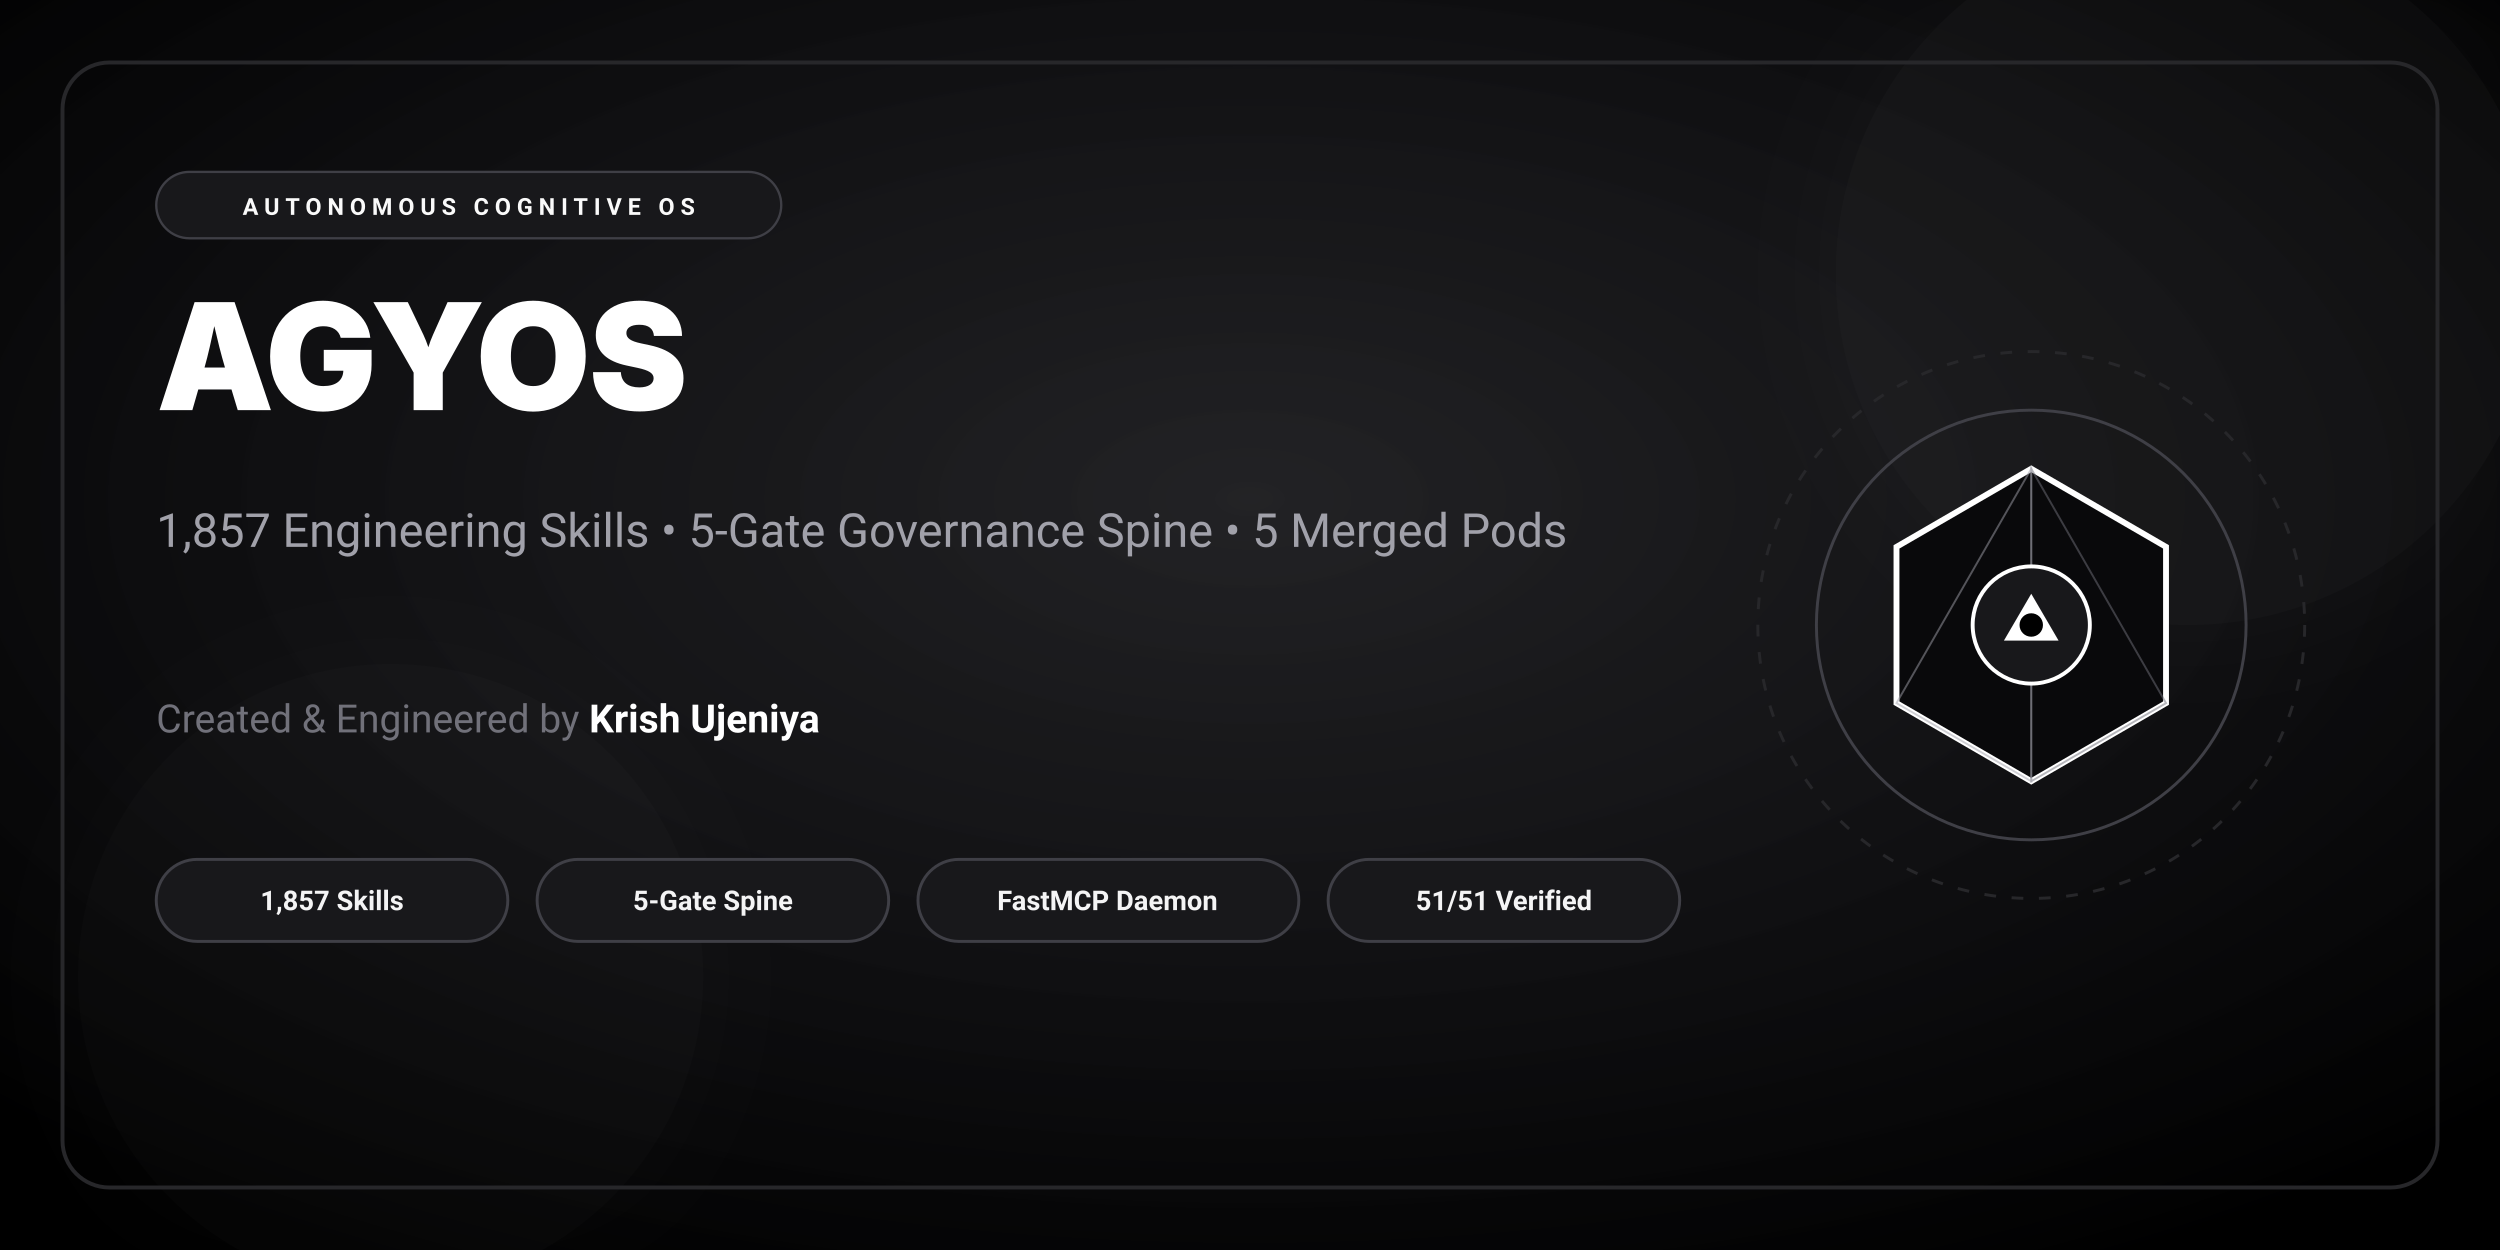
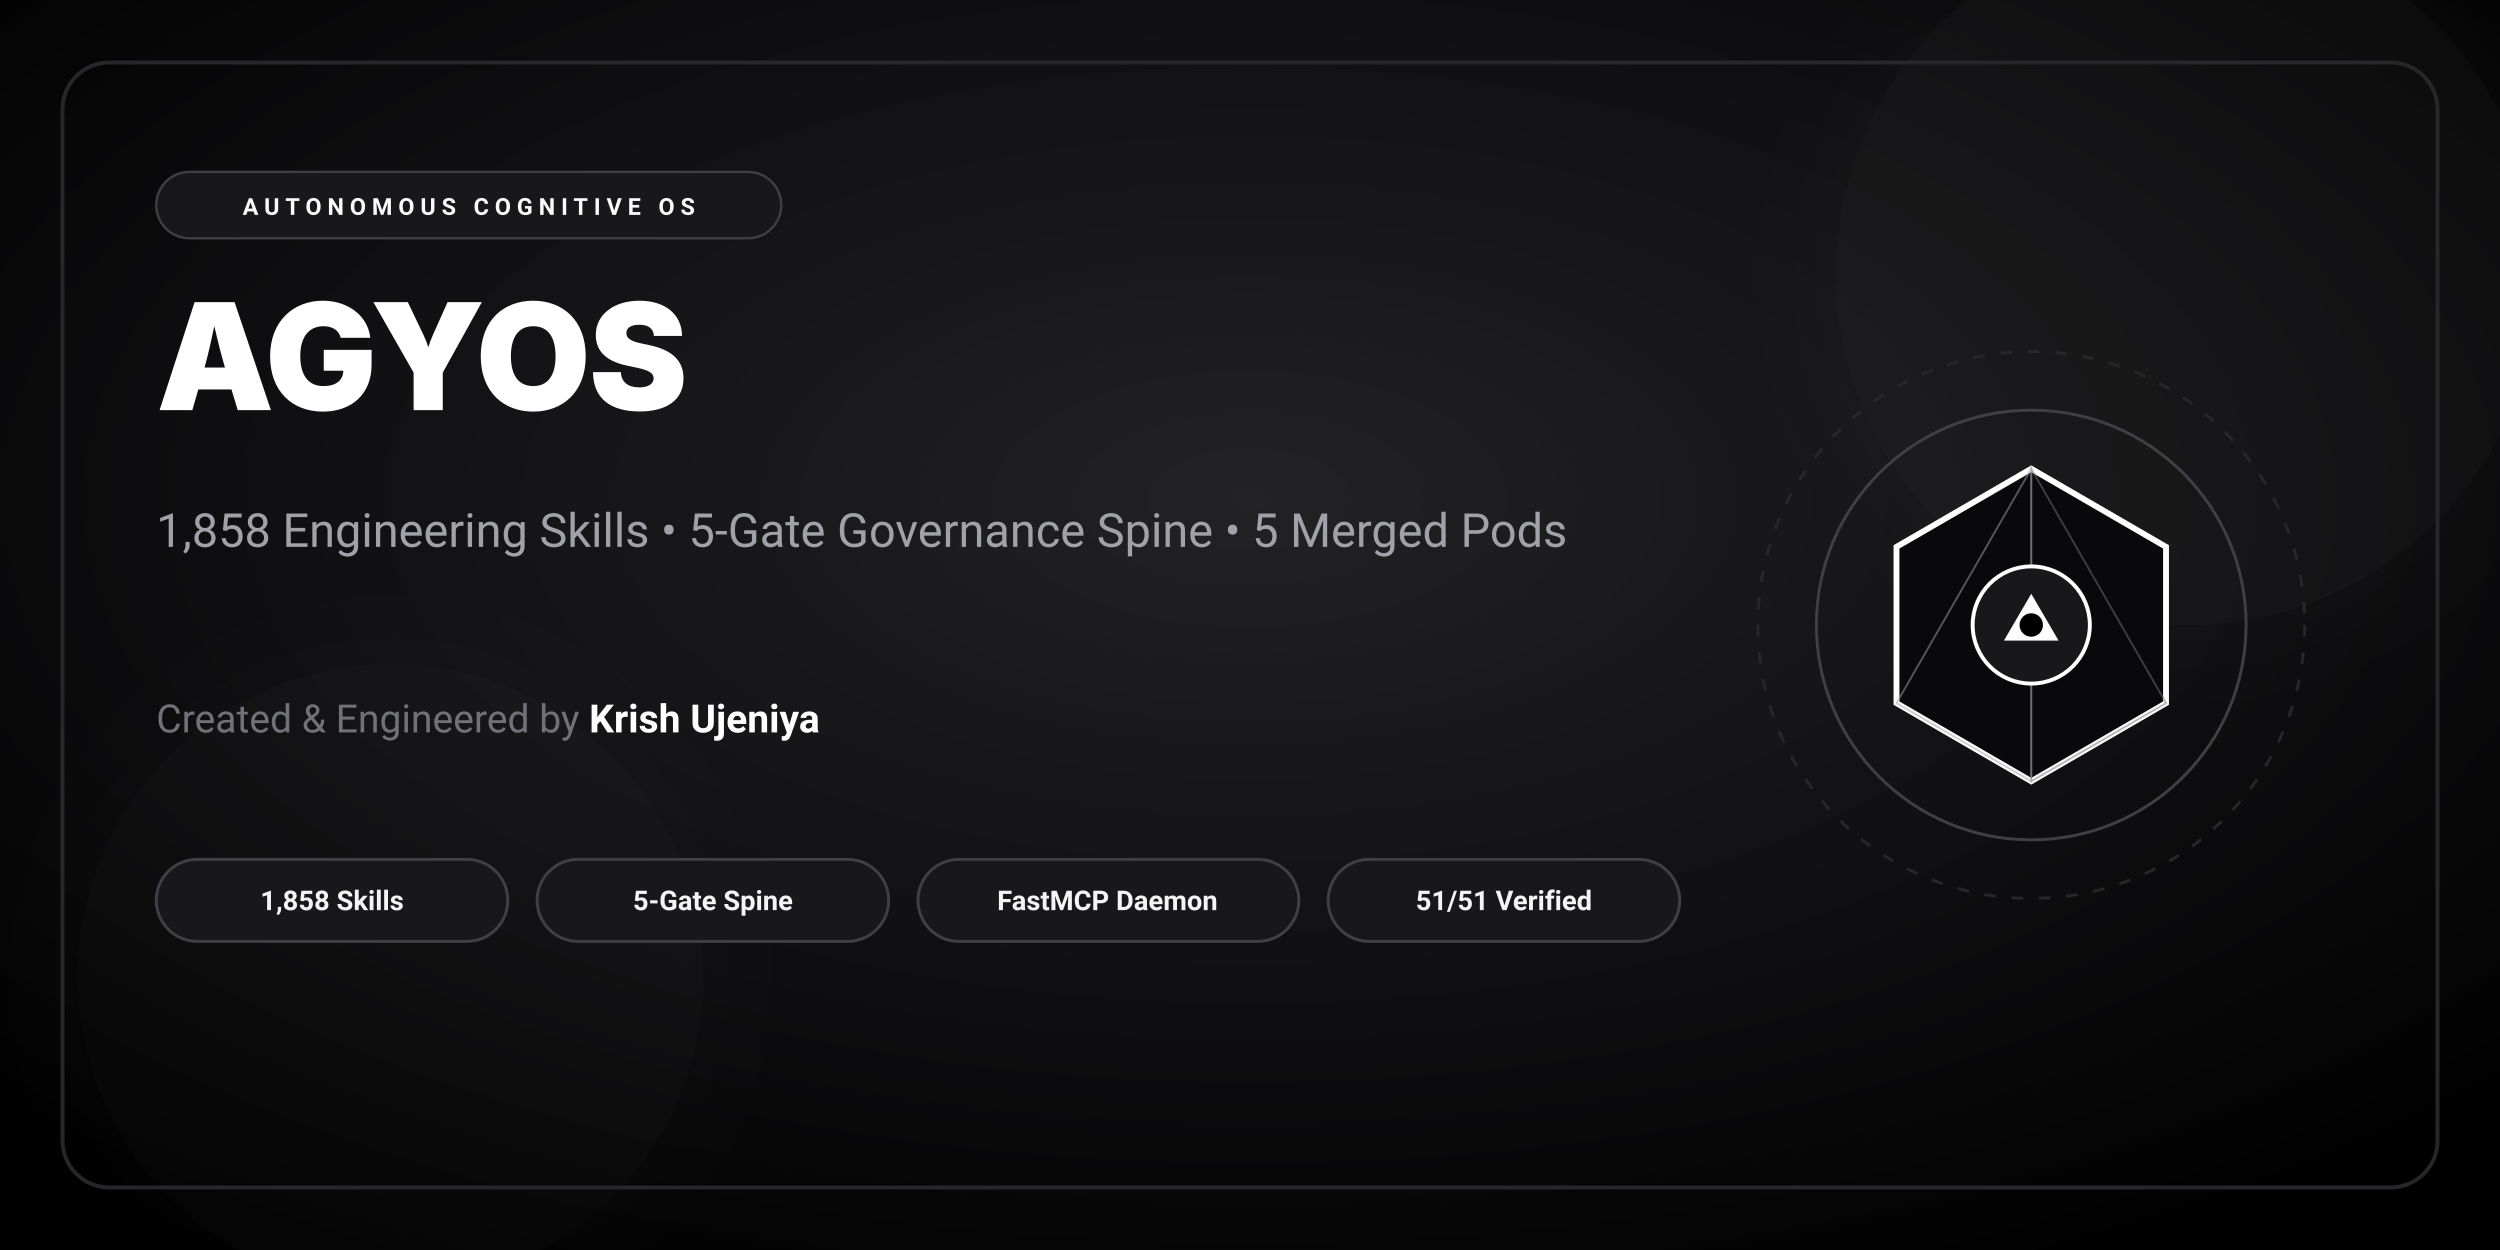
<svg xmlns="http://www.w3.org/2000/svg" viewBox="0 0 1280 640" width="1280" height="640">
  <defs>
    <radialGradient id="monoCardBg" cx="50%" cy="40%" r="70%">
      <stop offset="0%" stop-color="#18181B" stop-opacity="0.95" />
      <stop offset="60%" stop-color="#09090B" stop-opacity="0.98" />
      <stop offset="100%" stop-color="#000000" stop-opacity="1" />
    </radialGradient>
    <linearGradient id="monoAccent" x1="0%" y1="0%" x2="100%" y2="0%">
      <stop offset="0%" stop-color="#FFFFFF" />
      <stop offset="50%" stop-color="#A1A1AA" />
      <stop offset="100%" stop-color="#71717A" />
    </linearGradient>
    <filter id="monoCardGlow" x="-20%" y="-20%" width="140%" height="140%">
      <feGaussianBlur stdDeviation="30" result="blur" />
      <feComposite in="SourceGraphic" in2="blur" operator="over" />
    </filter>
  </defs>
  <rect width="1280" height="640" fill="url(#monoCardBg)" />
  <circle cx="1120" cy="140" r="180" fill="#FFFFFF" opacity="0.03" filter="url(#monoCardGlow)" />
  <circle cx="200" cy="500" r="160" fill="#FFFFFF" opacity="0.02" filter="url(#monoCardGlow)" />
  <rect x="32" y="32" width="1216" height="576" rx="24" fill="none" stroke="#27272A" stroke-width="2" />
  <g transform="translate(80, 88)">
    <rect width="320" height="34" rx="17" fill="#18181B" stroke="#3F3F46" stroke-width="1.2" />
    <text x="160" y="22" fill="#FAFAFA" font-family="-apple-system, BlinkMacSystemFont, 'SF Pro Text', 'Segoe UI', Roboto, sans-serif" font-size="12" font-weight="700" letter-spacing="3" text-anchor="middle">AUTONOMOUS COGNITIVE OS</text>
  </g>
  <text x="80" y="210" fill="#FFFFFF" font-family="-apple-system, BlinkMacSystemFont, 'SF Pro Display', 'Inter', 'Segoe UI', Roboto, sans-serif" font-size="76" font-weight="900" letter-spacing="-1">AGYOS</text>
-   <text x="80" y="280" fill="#A1A1AA" font-family="-apple-system, BlinkMacSystemFont, 'SF Pro Text', 'Segoe UI', Roboto, sans-serif" font-size="24" font-weight="400">1,857 Engineering Skills • 5-Gate Governance Spine • 5 Merged Pods</text>
+   <text x="80" y="280" fill="#A1A1AA" font-family="-apple-system, BlinkMacSystemFont, 'SF Pro Text', 'Segoe UI', Roboto, sans-serif" font-size="24" font-weight="400">1,858 Engineering Skills • 5-Gate Governance Spine • 5 Merged Pods</text>
  <g transform="translate(80, 355)">
    <text x="0" y="20" fill="#71717A" font-family="-apple-system, BlinkMacSystemFont, 'SF Pro Text', 'Segoe UI', Roboto, sans-serif" font-size="20">Created &amp; Engineered by <tspan fill="#FFFFFF" font-weight="700">Krish Ujeniya</tspan>
    </text>
  </g>
  <g transform="translate(80, 440)">
    <rect x="0" y="0" width="180" height="42" rx="21" fill="#18181B" stroke="#3F3F46" stroke-width="1.5" />
-     <text x="90" y="26" fill="#F4F4F5" font-family="-apple-system, BlinkMacSystemFont, 'SF Pro Text', 'Segoe UI', Roboto, sans-serif" font-size="14" font-weight="600" text-anchor="middle">1,857 Skills</text>
+     <text x="90" y="26" fill="#F4F4F5" font-family="-apple-system, BlinkMacSystemFont, 'SF Pro Text', 'Segoe UI', Roboto, sans-serif" font-size="14" font-weight="600" text-anchor="middle">1,858 Skills</text>
    <rect x="195" y="0" width="180" height="42" rx="21" fill="#18181B" stroke="#3F3F46" stroke-width="1.5" />
    <text x="285" y="26" fill="#F4F4F5" font-family="-apple-system, BlinkMacSystemFont, 'SF Pro Text', 'Segoe UI', Roboto, sans-serif" font-size="14" font-weight="600" text-anchor="middle">5-Gate Spine</text>
    <rect x="390" y="0" width="195" height="42" rx="21" fill="#18181B" stroke="#3F3F46" stroke-width="1.5" />
    <text x="487" y="26" fill="#F4F4F5" font-family="-apple-system, BlinkMacSystemFont, 'SF Pro Text', 'Segoe UI', Roboto, sans-serif" font-size="14" font-weight="600" text-anchor="middle">FastMCP Daemon</text>
    <rect x="600" y="0" width="180" height="42" rx="21" fill="#18181B" stroke="#3F3F46" stroke-width="1.5" />
    <text x="690" y="26" fill="#F4F4F5" font-family="-apple-system, BlinkMacSystemFont, 'SF Pro Text', 'Segoe UI', Roboto, sans-serif" font-size="14" font-weight="600" text-anchor="middle">51/51 Verified</text>
  </g>
  <g transform="translate(1040, 320)">
    <circle r="140" fill="none" stroke="#27272A" stroke-width="1.5" stroke-dasharray="6 8" />
    <circle r="110" fill="none" stroke="#3F3F46" stroke-width="1.5" />
    <polygon points="0,-80 69,-40 69,40 0,80 -69,40 -69,-40" fill="#09090B" stroke="#FFFFFF" stroke-width="3" />
    <polygon points="0,-80 0,80 69,40" fill="none" stroke="#71717A" stroke-width="1" stroke-opacity="0.5" />
    <polygon points="0,-80 0,80 -69,40" fill="none" stroke="#A1A1AA" stroke-width="1" stroke-opacity="0.5" />
    <circle r="30" fill="#18181B" stroke="#FFFFFF" stroke-width="2" />
    <polygon points="0,-16 14,8 -14,8" fill="#FFFFFF" />
    <circle r="6" fill="#000000" />
  </g>
</svg>
